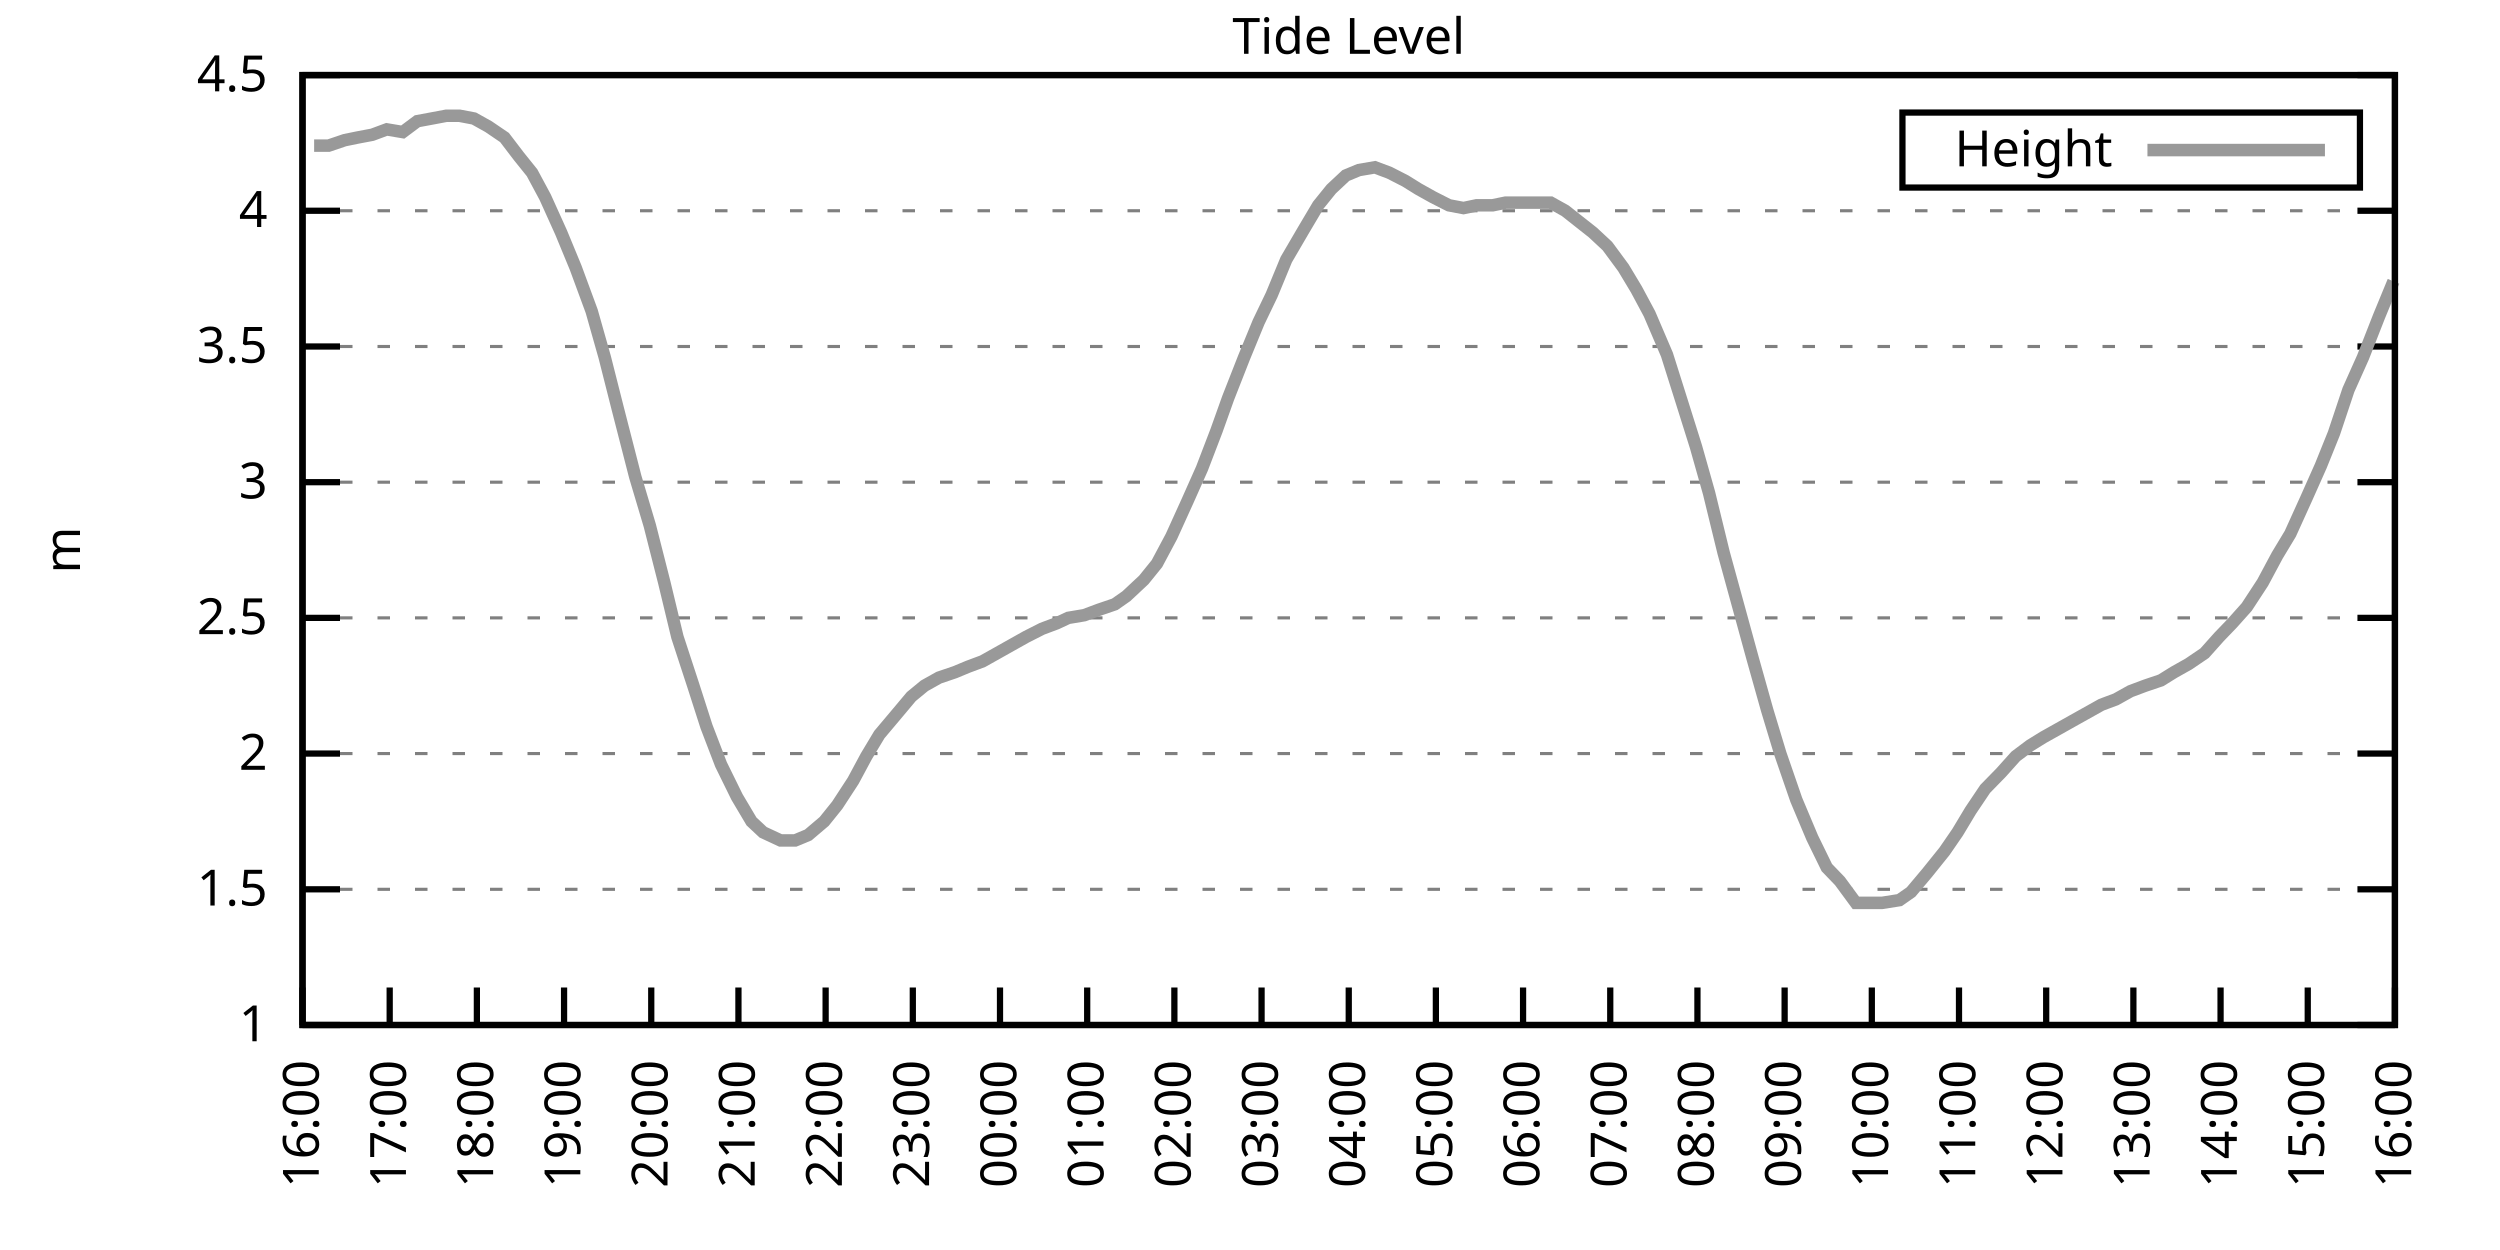
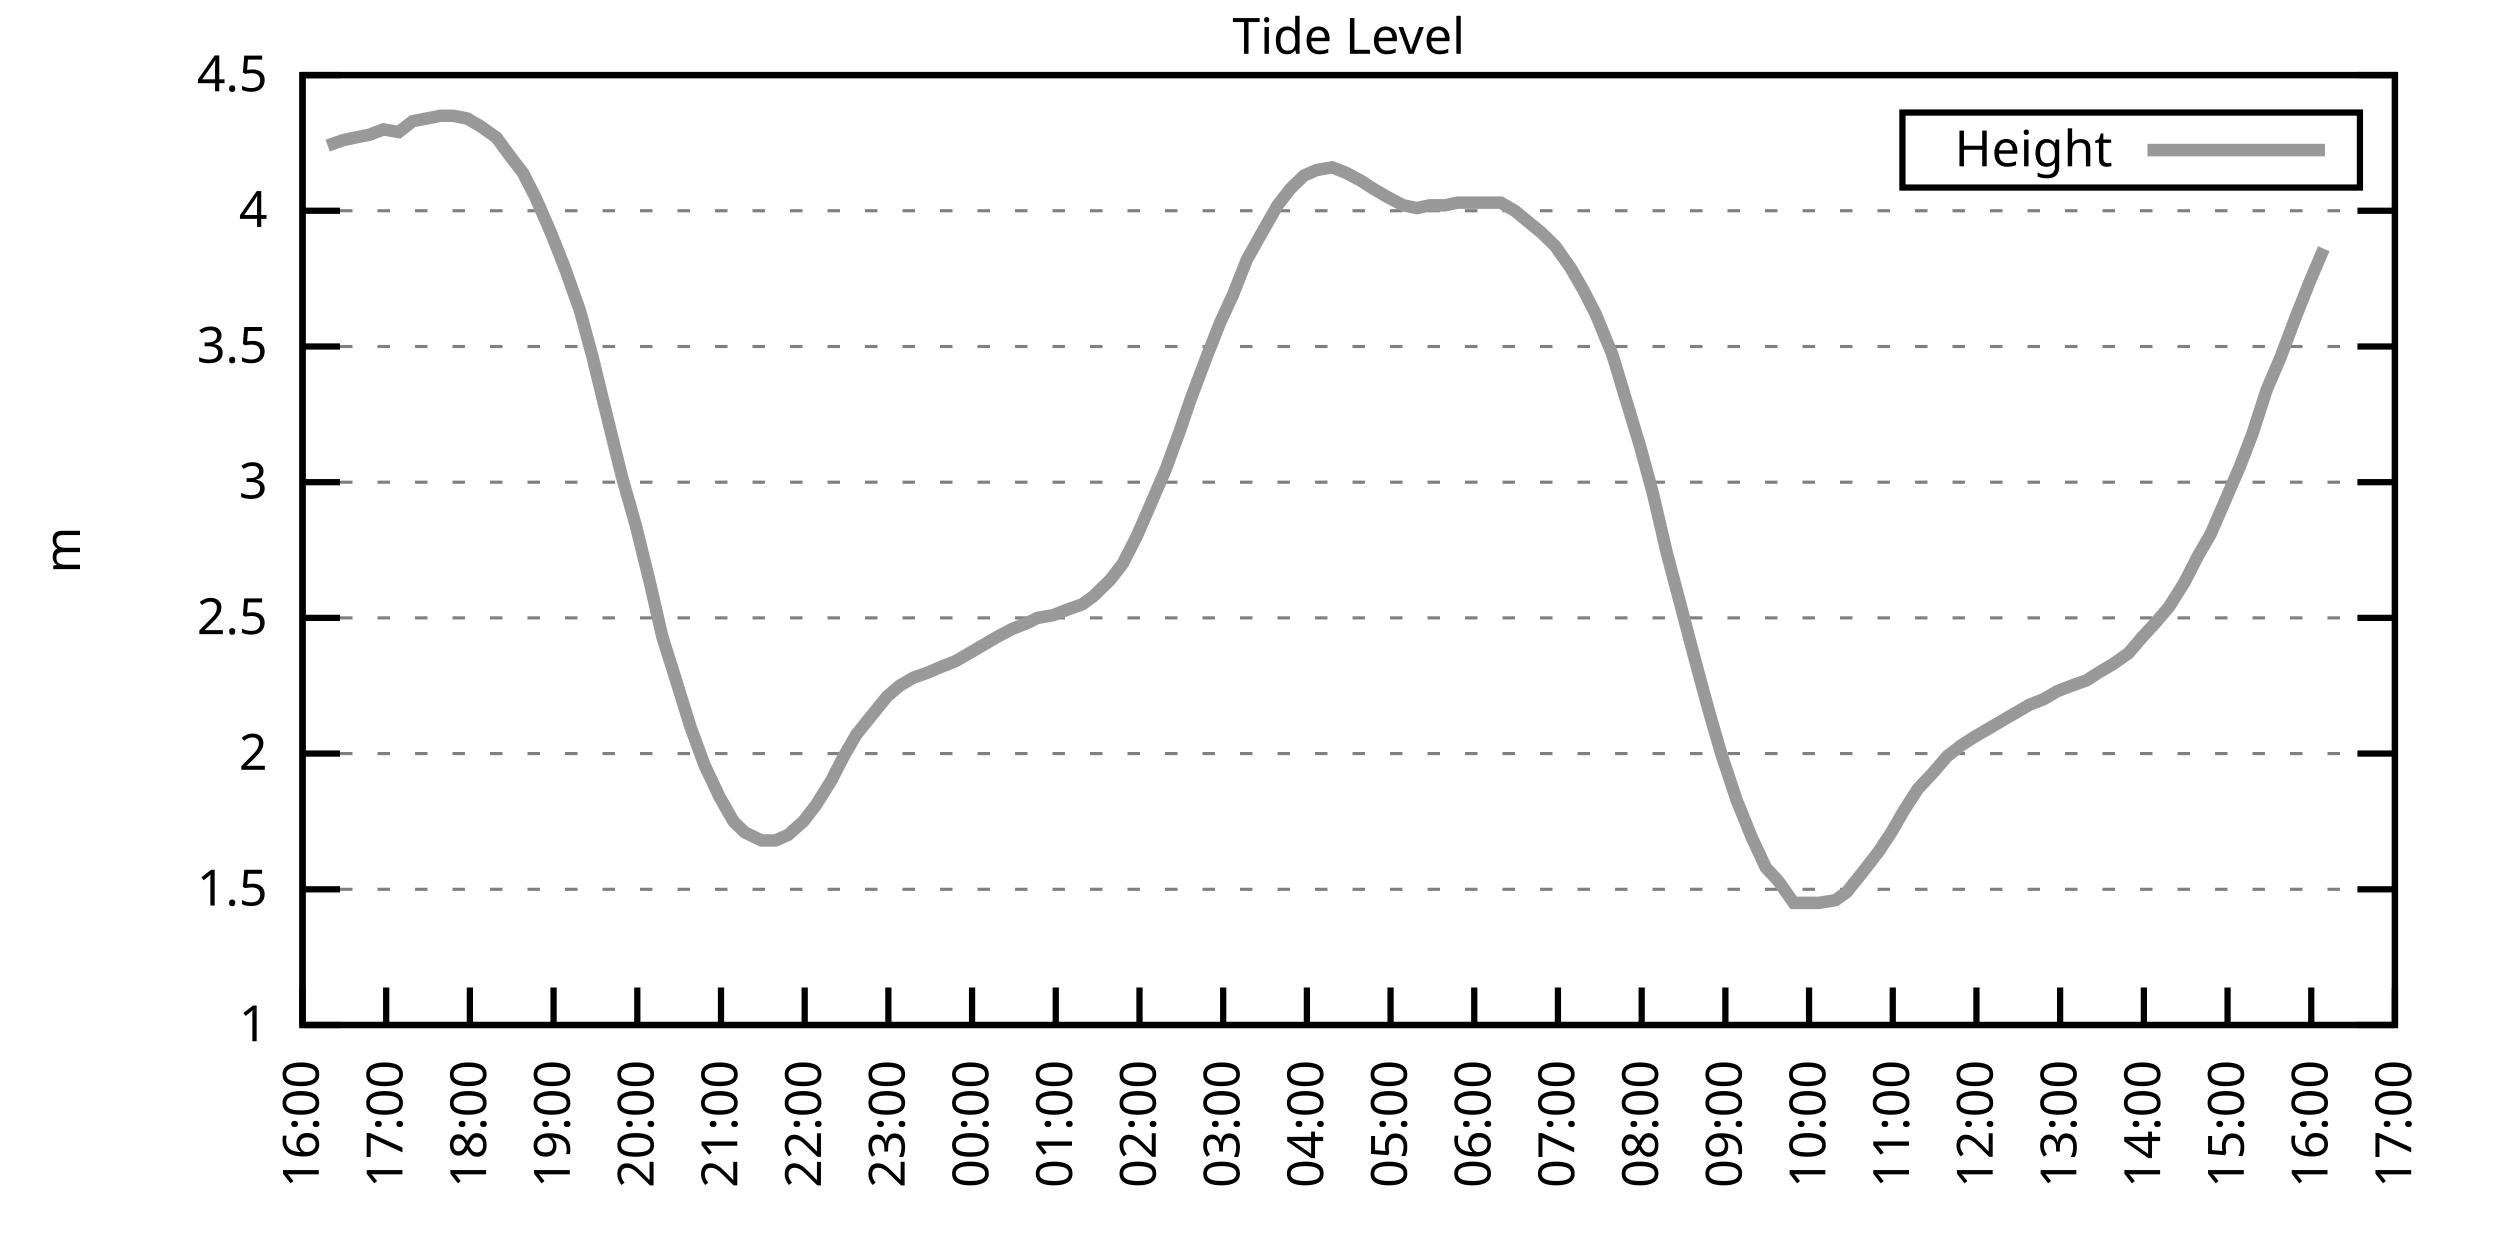
<svg xmlns="http://www.w3.org/2000/svg" xmlns:xlink="http://www.w3.org/1999/xlink" width="400" height="200" viewBox="0 0 400 200">
  <g id="gnuplot_canvas">
    <rect x="0" y="0" width="400" height="200" fill="none" />
    <defs>
      <circle id="gpDot" r="0.5" stroke-width="0.5" stroke="currentColor" />
      <path id="gpPt0" stroke-width="0.333" stroke="currentColor" d="M-1,0 h2 M0,-1 v2" />
      <path id="gpPt1" stroke-width="0.333" stroke="currentColor" d="M-1,-1 L1,1 M1,-1 L-1,1" />
      <path id="gpPt2" stroke-width="0.333" stroke="currentColor" d="M-1,0 L1,0 M0,-1 L0,1 M-1,-1 L1,1 M-1,1 L1,-1" />
      <rect id="gpPt3" stroke-width="0.333" stroke="currentColor" x="-1" y="-1" width="2" height="2" />
      <rect id="gpPt4" stroke-width="0.333" stroke="currentColor" fill="currentColor" x="-1" y="-1" width="2" height="2" />
      <circle id="gpPt5" stroke-width="0.333" stroke="currentColor" cx="0" cy="0" r="1" />
      <use xlink:href="#gpPt5" id="gpPt6" fill="currentColor" stroke="none" />
      <path id="gpPt7" stroke-width="0.333" stroke="currentColor" d="M0,-1.33 L-1.33,0.67 L1.33,0.67 z" />
      <use xlink:href="#gpPt7" id="gpPt8" fill="currentColor" stroke="none" />
      <use xlink:href="#gpPt7" id="gpPt9" stroke="currentColor" transform="rotate(180)" />
      <use xlink:href="#gpPt9" id="gpPt10" fill="currentColor" stroke="none" />
      <use xlink:href="#gpPt3" id="gpPt11" stroke="currentColor" transform="rotate(45)" />
      <use xlink:href="#gpPt11" id="gpPt12" fill="currentColor" stroke="none" />
      <path id="gpPt13" stroke-width="0.333" stroke="currentColor" d="M0,1.330 L1.265,0.411 L0.782,-1.067 L-0.782,-1.076 L-1.265,0.411 z" />
      <use xlink:href="#gpPt13" id="gpPt14" fill="currentColor" stroke="none" />
      <filter id="textbox" filterUnits="objectBoundingBox" x="0" y="0" height="1" width="1">
        <feFlood flood-color="white" flood-opacity="1" result="bgnd" />
        <feComposite in="SourceGraphic" in2="bgnd" operator="atop" />
      </filter>
      <filter id="greybox" filterUnits="objectBoundingBox" x="0" y="0" height="1" width="1">
        <feFlood flood-color="lightgrey" flood-opacity="1" result="grey" />
        <feComposite in="SourceGraphic" in2="grey" operator="atop" />
      </filter>
    </defs>
    <g fill="none" color="white" stroke="currentColor" stroke-width="1.00" stroke-linecap="butt" stroke-linejoin="miter">
</g>
    <g fill="none" color="black" stroke="currentColor" stroke-width="1.00" stroke-linecap="butt" stroke-linejoin="miter">
      <g stroke="none" shape-rendering="crispEdges">
        <polygon fill="rgb(255, 255, 255)" points="48.40,164.00 383.18,164.00 383.18,12.02 48.40,12.02 " />
      </g>
    </g>
    <g fill="none" color="black" stroke="currentColor" stroke-width="1.00" stroke-linecap="butt" stroke-linejoin="miter">
</g>
    <g fill="none" color="black" stroke="black" stroke-width="0.50" stroke-linecap="butt" stroke-linejoin="miter">
</g>
    <g fill="none" color="gray" stroke="currentColor" stroke-width="0.50" stroke-linecap="butt" stroke-linejoin="miter">
      <path stroke="gray" stroke-dasharray="2,4" class="gridline" d="M48.40,164.00 L383.19,164.00  " />
    </g>
    <g fill="none" color="gray" stroke="gray" stroke-width="1.00" stroke-linecap="butt" stroke-linejoin="miter">
</g>
    <g fill="none" color="black" stroke="currentColor" stroke-width="1.00" stroke-linecap="butt" stroke-linejoin="miter">
      <path stroke="black" d="M48.40,164.00 L54.40,164.00 M383.19,164.00 L377.19,164.00  " />
      <g transform="translate(42.80,166.60)" stroke="none" fill="black" font-family="Sans" font-size="8.00" text-anchor="end">
        <text>
          <tspan font-family="Sans"> 1</tspan>
        </text>
      </g>
    </g>
    <g fill="none" color="black" stroke="currentColor" stroke-width="1.00" stroke-linecap="butt" stroke-linejoin="miter">
</g>
    <g fill="none" color="black" stroke="black" stroke-width="0.50" stroke-linecap="butt" stroke-linejoin="miter">
</g>
    <g fill="none" color="gray" stroke="currentColor" stroke-width="0.50" stroke-linecap="butt" stroke-linejoin="miter">
      <path stroke="gray" stroke-dasharray="2,4" class="gridline" d="M48.40,142.29 L383.19,142.29  " />
    </g>
    <g fill="none" color="gray" stroke="gray" stroke-width="1.00" stroke-linecap="butt" stroke-linejoin="miter">
</g>
    <g fill="none" color="black" stroke="currentColor" stroke-width="1.00" stroke-linecap="butt" stroke-linejoin="miter">
      <path stroke="black" d="M48.40,142.29 L54.40,142.29 M383.19,142.29 L377.19,142.29  " />
      <g transform="translate(42.80,144.89)" stroke="none" fill="black" font-family="Sans" font-size="8.00" text-anchor="end">
        <text>
          <tspan font-family="Sans"> 1.5</tspan>
        </text>
      </g>
    </g>
    <g fill="none" color="black" stroke="currentColor" stroke-width="1.00" stroke-linecap="butt" stroke-linejoin="miter">
</g>
    <g fill="none" color="black" stroke="black" stroke-width="0.50" stroke-linecap="butt" stroke-linejoin="miter">
</g>
    <g fill="none" color="gray" stroke="currentColor" stroke-width="0.50" stroke-linecap="butt" stroke-linejoin="miter">
      <path stroke="gray" stroke-dasharray="2,4" class="gridline" d="M48.40,120.57 L383.19,120.57  " />
    </g>
    <g fill="none" color="gray" stroke="gray" stroke-width="1.00" stroke-linecap="butt" stroke-linejoin="miter">
</g>
    <g fill="none" color="black" stroke="currentColor" stroke-width="1.00" stroke-linecap="butt" stroke-linejoin="miter">
      <path stroke="black" d="M48.40,120.57 L54.40,120.57 M383.19,120.57 L377.19,120.57  " />
      <g transform="translate(42.80,123.17)" stroke="none" fill="black" font-family="Sans" font-size="8.00" text-anchor="end">
        <text>
          <tspan font-family="Sans"> 2</tspan>
        </text>
      </g>
    </g>
    <g fill="none" color="black" stroke="currentColor" stroke-width="1.00" stroke-linecap="butt" stroke-linejoin="miter">
</g>
    <g fill="none" color="black" stroke="black" stroke-width="0.50" stroke-linecap="butt" stroke-linejoin="miter">
</g>
    <g fill="none" color="gray" stroke="currentColor" stroke-width="0.50" stroke-linecap="butt" stroke-linejoin="miter">
      <path stroke="gray" stroke-dasharray="2,4" class="gridline" d="M48.40,98.86 L383.19,98.86  " />
    </g>
    <g fill="none" color="gray" stroke="gray" stroke-width="1.00" stroke-linecap="butt" stroke-linejoin="miter">
</g>
    <g fill="none" color="black" stroke="currentColor" stroke-width="1.00" stroke-linecap="butt" stroke-linejoin="miter">
      <path stroke="black" d="M48.40,98.86 L54.40,98.86 M383.19,98.86 L377.19,98.86  " />
      <g transform="translate(42.80,101.46)" stroke="none" fill="black" font-family="Sans" font-size="8.00" text-anchor="end">
        <text>
          <tspan font-family="Sans"> 2.5</tspan>
        </text>
      </g>
    </g>
    <g fill="none" color="black" stroke="currentColor" stroke-width="1.00" stroke-linecap="butt" stroke-linejoin="miter">
</g>
    <g fill="none" color="black" stroke="black" stroke-width="0.50" stroke-linecap="butt" stroke-linejoin="miter">
</g>
    <g fill="none" color="gray" stroke="currentColor" stroke-width="0.50" stroke-linecap="butt" stroke-linejoin="miter">
      <path stroke="gray" stroke-dasharray="2,4" class="gridline" d="M48.40,77.15 L383.19,77.15  " />
    </g>
    <g fill="none" color="gray" stroke="gray" stroke-width="1.00" stroke-linecap="butt" stroke-linejoin="miter">
</g>
    <g fill="none" color="black" stroke="currentColor" stroke-width="1.00" stroke-linecap="butt" stroke-linejoin="miter">
      <path stroke="black" d="M48.40,77.15 L54.40,77.15 M383.19,77.15 L377.19,77.15  " />
      <g transform="translate(42.80,79.75)" stroke="none" fill="black" font-family="Sans" font-size="8.00" text-anchor="end">
        <text>
          <tspan font-family="Sans"> 3</tspan>
        </text>
      </g>
    </g>
    <g fill="none" color="black" stroke="currentColor" stroke-width="1.00" stroke-linecap="butt" stroke-linejoin="miter">
</g>
    <g fill="none" color="black" stroke="black" stroke-width="0.50" stroke-linecap="butt" stroke-linejoin="miter">
</g>
    <g fill="none" color="gray" stroke="currentColor" stroke-width="0.50" stroke-linecap="butt" stroke-linejoin="miter">
      <path stroke="gray" stroke-dasharray="2,4" class="gridline" d="M48.40,55.44 L383.19,55.44  " />
    </g>
    <g fill="none" color="gray" stroke="gray" stroke-width="1.00" stroke-linecap="butt" stroke-linejoin="miter">
</g>
    <g fill="none" color="black" stroke="currentColor" stroke-width="1.00" stroke-linecap="butt" stroke-linejoin="miter">
      <path stroke="black" d="M48.40,55.44 L54.40,55.44 M383.19,55.44 L377.19,55.44  " />
      <g transform="translate(42.80,58.04)" stroke="none" fill="black" font-family="Sans" font-size="8.00" text-anchor="end">
        <text>
          <tspan font-family="Sans"> 3.5</tspan>
        </text>
      </g>
    </g>
    <g fill="none" color="black" stroke="currentColor" stroke-width="1.00" stroke-linecap="butt" stroke-linejoin="miter">
</g>
    <g fill="none" color="black" stroke="black" stroke-width="0.50" stroke-linecap="butt" stroke-linejoin="miter">
</g>
    <g fill="none" color="gray" stroke="currentColor" stroke-width="0.50" stroke-linecap="butt" stroke-linejoin="miter">
      <path stroke="gray" stroke-dasharray="2,4" class="gridline" d="M48.40,33.72 L383.19,33.72  " />
    </g>
    <g fill="none" color="gray" stroke="gray" stroke-width="1.00" stroke-linecap="butt" stroke-linejoin="miter">
</g>
    <g fill="none" color="black" stroke="currentColor" stroke-width="1.00" stroke-linecap="butt" stroke-linejoin="miter">
      <path stroke="black" d="M48.40,33.72 L54.40,33.72 M383.19,33.72 L377.19,33.72  " />
      <g transform="translate(42.80,36.32)" stroke="none" fill="black" font-family="Sans" font-size="8.00" text-anchor="end">
        <text>
          <tspan font-family="Sans"> 4</tspan>
        </text>
      </g>
    </g>
    <g fill="none" color="black" stroke="currentColor" stroke-width="1.00" stroke-linecap="butt" stroke-linejoin="miter">
</g>
    <g fill="none" color="black" stroke="black" stroke-width="0.50" stroke-linecap="butt" stroke-linejoin="miter">
</g>
    <g fill="none" color="gray" stroke="currentColor" stroke-width="0.50" stroke-linecap="butt" stroke-linejoin="miter">
      <path stroke="gray" stroke-dasharray="2,4" class="gridline" d="M48.40,12.01 L383.19,12.01  " />
    </g>
    <g fill="none" color="gray" stroke="gray" stroke-width="1.00" stroke-linecap="butt" stroke-linejoin="miter">
</g>
    <g fill="none" color="black" stroke="currentColor" stroke-width="1.00" stroke-linecap="butt" stroke-linejoin="miter">
      <path stroke="black" d="M48.40,12.01 L54.40,12.01 M383.19,12.01 L377.19,12.01  " />
      <g transform="translate(42.80,14.61)" stroke="none" fill="black" font-family="Sans" font-size="8.00" text-anchor="end">
        <text>
          <tspan font-family="Sans"> 4.5</tspan>
        </text>
      </g>
    </g>
    <g fill="none" color="black" stroke="currentColor" stroke-width="1.00" stroke-linecap="butt" stroke-linejoin="miter">
      <path stroke="black" d="M48.40,164.00 L48.40,158.00  " />
      <g transform="translate(51.00,169.60) rotate(270.00)" stroke="none" fill="black" font-family="Sans" font-size="8.00" text-anchor="end">
        <text>
          <tspan font-family="Sans">16:00</tspan>
        </text>
      </g>
    </g>
    <g fill="none" color="black" stroke="currentColor" stroke-width="1.00" stroke-linecap="butt" stroke-linejoin="miter">
-       <path stroke="black" d="M62.35,164.00 L62.35,158.00  " />
-       <g transform="translate(64.95,169.60) rotate(270.00)" stroke="none" fill="black" font-family="Sans" font-size="8.00" text-anchor="end">
+       <path stroke="black" d="M61.79,164.00 L61.79,158.00  " />
+       <g transform="translate(64.39,169.60) rotate(270.00)" stroke="none" fill="black" font-family="Sans" font-size="8.00" text-anchor="end">
        <text>
          <tspan font-family="Sans">17:00</tspan>
        </text>
      </g>
    </g>
    <g fill="none" color="black" stroke="currentColor" stroke-width="1.00" stroke-linecap="butt" stroke-linejoin="miter">
-       <path stroke="black" d="M76.30,164.00 L76.30,158.00  " />
-       <g transform="translate(78.90,169.60) rotate(270.00)" stroke="none" fill="black" font-family="Sans" font-size="8.00" text-anchor="end">
+       <path stroke="black" d="M75.18,164.00 L75.18,158.00  " />
+       <g transform="translate(77.78,169.60) rotate(270.00)" stroke="none" fill="black" font-family="Sans" font-size="8.00" text-anchor="end">
        <text>
          <tspan font-family="Sans">18:00</tspan>
        </text>
      </g>
    </g>
    <g fill="none" color="black" stroke="currentColor" stroke-width="1.00" stroke-linecap="butt" stroke-linejoin="miter">
-       <path stroke="black" d="M90.25,164.00 L90.25,158.00  " />
-       <g transform="translate(92.85,169.60) rotate(270.00)" stroke="none" fill="black" font-family="Sans" font-size="8.00" text-anchor="end">
+       <path stroke="black" d="M88.57,164.00 L88.57,158.00  " />
+       <g transform="translate(91.17,169.60) rotate(270.00)" stroke="none" fill="black" font-family="Sans" font-size="8.00" text-anchor="end">
        <text>
          <tspan font-family="Sans">19:00</tspan>
        </text>
      </g>
    </g>
    <g fill="none" color="black" stroke="currentColor" stroke-width="1.00" stroke-linecap="butt" stroke-linejoin="miter">
-       <path stroke="black" d="M104.20,164.00 L104.20,158.00  " />
-       <g transform="translate(106.80,169.60) rotate(270.00)" stroke="none" fill="black" font-family="Sans" font-size="8.00" text-anchor="end">
+       <path stroke="black" d="M101.97,164.00 L101.97,158.00  " />
+       <g transform="translate(104.57,169.60) rotate(270.00)" stroke="none" fill="black" font-family="Sans" font-size="8.00" text-anchor="end">
        <text>
          <tspan font-family="Sans">20:00</tspan>
        </text>
      </g>
    </g>
    <g fill="none" color="black" stroke="currentColor" stroke-width="1.00" stroke-linecap="butt" stroke-linejoin="miter">
-       <path stroke="black" d="M118.15,164.00 L118.15,158.00  " />
-       <g transform="translate(120.75,169.60) rotate(270.00)" stroke="none" fill="black" font-family="Sans" font-size="8.00" text-anchor="end">
+       <path stroke="black" d="M115.36,164.00 L115.36,158.00  " />
+       <g transform="translate(117.96,169.60) rotate(270.00)" stroke="none" fill="black" font-family="Sans" font-size="8.00" text-anchor="end">
        <text>
          <tspan font-family="Sans">21:00</tspan>
        </text>
      </g>
    </g>
    <g fill="none" color="black" stroke="currentColor" stroke-width="1.00" stroke-linecap="butt" stroke-linejoin="miter">
-       <path stroke="black" d="M132.10,164.00 L132.10,158.00  " />
-       <g transform="translate(134.70,169.60) rotate(270.00)" stroke="none" fill="black" font-family="Sans" font-size="8.00" text-anchor="end">
+       <path stroke="black" d="M128.75,164.00 L128.75,158.00  " />
+       <g transform="translate(131.35,169.60) rotate(270.00)" stroke="none" fill="black" font-family="Sans" font-size="8.00" text-anchor="end">
        <text>
          <tspan font-family="Sans">22:00</tspan>
        </text>
      </g>
    </g>
    <g fill="none" color="black" stroke="currentColor" stroke-width="1.00" stroke-linecap="butt" stroke-linejoin="miter">
-       <path stroke="black" d="M146.05,164.00 L146.05,158.00  " />
-       <g transform="translate(148.65,169.60) rotate(270.00)" stroke="none" fill="black" font-family="Sans" font-size="8.00" text-anchor="end">
+       <path stroke="black" d="M142.14,164.00 L142.14,158.00  " />
+       <g transform="translate(144.74,169.60) rotate(270.00)" stroke="none" fill="black" font-family="Sans" font-size="8.00" text-anchor="end">
        <text>
          <tspan font-family="Sans">23:00</tspan>
        </text>
      </g>
    </g>
    <g fill="none" color="black" stroke="currentColor" stroke-width="1.00" stroke-linecap="butt" stroke-linejoin="miter">
-       <path stroke="black" d="M160.00,164.00 L160.00,158.00  " />
-       <g transform="translate(162.60,169.60) rotate(270.00)" stroke="none" fill="black" font-family="Sans" font-size="8.00" text-anchor="end">
+       <path stroke="black" d="M155.53,164.00 L155.53,158.00  " />
+       <g transform="translate(158.13,169.60) rotate(270.00)" stroke="none" fill="black" font-family="Sans" font-size="8.00" text-anchor="end">
        <text>
          <tspan font-family="Sans">00:00</tspan>
        </text>
      </g>
    </g>
    <g fill="none" color="black" stroke="currentColor" stroke-width="1.00" stroke-linecap="butt" stroke-linejoin="miter">
-       <path stroke="black" d="M173.95,164.00 L173.95,158.00  " />
-       <g transform="translate(176.55,169.60) rotate(270.00)" stroke="none" fill="black" font-family="Sans" font-size="8.00" text-anchor="end">
+       <path stroke="black" d="M168.92,164.00 L168.92,158.00  " />
+       <g transform="translate(171.52,169.60) rotate(270.00)" stroke="none" fill="black" font-family="Sans" font-size="8.00" text-anchor="end">
        <text>
          <tspan font-family="Sans">01:00</tspan>
        </text>
      </g>
    </g>
    <g fill="none" color="black" stroke="currentColor" stroke-width="1.00" stroke-linecap="butt" stroke-linejoin="miter">
-       <path stroke="black" d="M187.90,164.00 L187.90,158.00  " />
-       <g transform="translate(190.50,169.60) rotate(270.00)" stroke="none" fill="black" font-family="Sans" font-size="8.00" text-anchor="end">
+       <path stroke="black" d="M182.32,164.00 L182.32,158.00  " />
+       <g transform="translate(184.92,169.60) rotate(270.00)" stroke="none" fill="black" font-family="Sans" font-size="8.00" text-anchor="end">
        <text>
          <tspan font-family="Sans">02:00</tspan>
        </text>
      </g>
    </g>
    <g fill="none" color="black" stroke="currentColor" stroke-width="1.00" stroke-linecap="butt" stroke-linejoin="miter">
-       <path stroke="black" d="M201.85,164.00 L201.85,158.00  " />
-       <g transform="translate(204.45,169.60) rotate(270.00)" stroke="none" fill="black" font-family="Sans" font-size="8.00" text-anchor="end">
+       <path stroke="black" d="M195.71,164.00 L195.71,158.00  " />
+       <g transform="translate(198.31,169.60) rotate(270.00)" stroke="none" fill="black" font-family="Sans" font-size="8.00" text-anchor="end">
        <text>
          <tspan font-family="Sans">03:00</tspan>
        </text>
      </g>
    </g>
    <g fill="none" color="black" stroke="currentColor" stroke-width="1.00" stroke-linecap="butt" stroke-linejoin="miter">
-       <path stroke="black" d="M215.80,164.00 L215.80,158.00  " />
-       <g transform="translate(218.40,169.60) rotate(270.00)" stroke="none" fill="black" font-family="Sans" font-size="8.00" text-anchor="end">
+       <path stroke="black" d="M209.10,164.00 L209.10,158.00  " />
+       <g transform="translate(211.70,169.60) rotate(270.00)" stroke="none" fill="black" font-family="Sans" font-size="8.00" text-anchor="end">
        <text>
          <tspan font-family="Sans">04:00</tspan>
        </text>
      </g>
    </g>
    <g fill="none" color="black" stroke="currentColor" stroke-width="1.00" stroke-linecap="butt" stroke-linejoin="miter">
-       <path stroke="black" d="M229.74,164.00 L229.74,158.00  " />
-       <g transform="translate(232.34,169.60) rotate(270.00)" stroke="none" fill="black" font-family="Sans" font-size="8.00" text-anchor="end">
+       <path stroke="black" d="M222.49,164.00 L222.49,158.00  " />
+       <g transform="translate(225.09,169.60) rotate(270.00)" stroke="none" fill="black" font-family="Sans" font-size="8.00" text-anchor="end">
        <text>
          <tspan font-family="Sans">05:00</tspan>
        </text>
      </g>
    </g>
    <g fill="none" color="black" stroke="currentColor" stroke-width="1.00" stroke-linecap="butt" stroke-linejoin="miter">
-       <path stroke="black" d="M243.69,164.00 L243.69,158.00  " />
-       <g transform="translate(246.29,169.60) rotate(270.00)" stroke="none" fill="black" font-family="Sans" font-size="8.00" text-anchor="end">
+       <path stroke="black" d="M235.88,164.00 L235.88,158.00  " />
+       <g transform="translate(238.48,169.60) rotate(270.00)" stroke="none" fill="black" font-family="Sans" font-size="8.00" text-anchor="end">
        <text>
          <tspan font-family="Sans">06:00</tspan>
        </text>
      </g>
    </g>
    <g fill="none" color="black" stroke="currentColor" stroke-width="1.00" stroke-linecap="butt" stroke-linejoin="miter">
-       <path stroke="black" d="M257.64,164.00 L257.64,158.00  " />
-       <g transform="translate(260.24,169.60) rotate(270.00)" stroke="none" fill="black" font-family="Sans" font-size="8.00" text-anchor="end">
+       <path stroke="black" d="M249.27,164.00 L249.27,158.00  " />
+       <g transform="translate(251.87,169.60) rotate(270.00)" stroke="none" fill="black" font-family="Sans" font-size="8.00" text-anchor="end">
        <text>
          <tspan font-family="Sans">07:00</tspan>
        </text>
      </g>
    </g>
    <g fill="none" color="black" stroke="currentColor" stroke-width="1.00" stroke-linecap="butt" stroke-linejoin="miter">
-       <path stroke="black" d="M271.59,164.00 L271.59,158.00  " />
-       <g transform="translate(274.19,169.60) rotate(270.00)" stroke="none" fill="black" font-family="Sans" font-size="8.00" text-anchor="end">
+       <path stroke="black" d="M262.67,164.00 L262.67,158.00  " />
+       <g transform="translate(265.27,169.60) rotate(270.00)" stroke="none" fill="black" font-family="Sans" font-size="8.00" text-anchor="end">
        <text>
          <tspan font-family="Sans">08:00</tspan>
        </text>
      </g>
    </g>
    <g fill="none" color="black" stroke="currentColor" stroke-width="1.00" stroke-linecap="butt" stroke-linejoin="miter">
-       <path stroke="black" d="M285.54,164.00 L285.54,158.00  " />
-       <g transform="translate(288.14,169.60) rotate(270.00)" stroke="none" fill="black" font-family="Sans" font-size="8.00" text-anchor="end">
+       <path stroke="black" d="M276.06,164.00 L276.06,158.00  " />
+       <g transform="translate(278.66,169.60) rotate(270.00)" stroke="none" fill="black" font-family="Sans" font-size="8.00" text-anchor="end">
        <text>
          <tspan font-family="Sans">09:00</tspan>
        </text>
      </g>
    </g>
    <g fill="none" color="black" stroke="currentColor" stroke-width="1.00" stroke-linecap="butt" stroke-linejoin="miter">
-       <path stroke="black" d="M299.49,164.00 L299.49,158.00  " />
-       <g transform="translate(302.09,169.60) rotate(270.00)" stroke="none" fill="black" font-family="Sans" font-size="8.00" text-anchor="end">
+       <path stroke="black" d="M289.45,164.00 L289.45,158.00  " />
+       <g transform="translate(292.05,169.60) rotate(270.00)" stroke="none" fill="black" font-family="Sans" font-size="8.00" text-anchor="end">
        <text>
          <tspan font-family="Sans">10:00</tspan>
        </text>
      </g>
    </g>
    <g fill="none" color="black" stroke="currentColor" stroke-width="1.00" stroke-linecap="butt" stroke-linejoin="miter">
-       <path stroke="black" d="M313.44,164.00 L313.44,158.00  " />
-       <g transform="translate(316.04,169.60) rotate(270.00)" stroke="none" fill="black" font-family="Sans" font-size="8.00" text-anchor="end">
+       <path stroke="black" d="M302.84,164.00 L302.84,158.00  " />
+       <g transform="translate(305.44,169.60) rotate(270.00)" stroke="none" fill="black" font-family="Sans" font-size="8.00" text-anchor="end">
        <text>
          <tspan font-family="Sans">11:00</tspan>
        </text>
      </g>
    </g>
    <g fill="none" color="black" stroke="currentColor" stroke-width="1.00" stroke-linecap="butt" stroke-linejoin="miter">
-       <path stroke="black" d="M327.39,164.00 L327.39,158.00  " />
-       <g transform="translate(329.99,169.60) rotate(270.00)" stroke="none" fill="black" font-family="Sans" font-size="8.00" text-anchor="end">
+       <path stroke="black" d="M316.23,164.00 L316.23,158.00  " />
+       <g transform="translate(318.83,169.60) rotate(270.00)" stroke="none" fill="black" font-family="Sans" font-size="8.00" text-anchor="end">
        <text>
          <tspan font-family="Sans">12:00</tspan>
        </text>
      </g>
    </g>
    <g fill="none" color="black" stroke="currentColor" stroke-width="1.00" stroke-linecap="butt" stroke-linejoin="miter">
-       <path stroke="black" d="M341.34,164.00 L341.34,158.00  " />
-       <g transform="translate(343.94,169.60) rotate(270.00)" stroke="none" fill="black" font-family="Sans" font-size="8.00" text-anchor="end">
+       <path stroke="black" d="M329.62,164.00 L329.62,158.00  " />
+       <g transform="translate(332.22,169.60) rotate(270.00)" stroke="none" fill="black" font-family="Sans" font-size="8.00" text-anchor="end">
        <text>
          <tspan font-family="Sans">13:00</tspan>
        </text>
      </g>
    </g>
    <g fill="none" color="black" stroke="currentColor" stroke-width="1.00" stroke-linecap="butt" stroke-linejoin="miter">
-       <path stroke="black" d="M355.29,164.00 L355.29,158.00  " />
-       <g transform="translate(357.89,169.60) rotate(270.00)" stroke="none" fill="black" font-family="Sans" font-size="8.00" text-anchor="end">
+       <path stroke="black" d="M343.02,164.00 L343.02,158.00  " />
+       <g transform="translate(345.62,169.60) rotate(270.00)" stroke="none" fill="black" font-family="Sans" font-size="8.00" text-anchor="end">
        <text>
          <tspan font-family="Sans">14:00</tspan>
        </text>
      </g>
    </g>
    <g fill="none" color="black" stroke="currentColor" stroke-width="1.00" stroke-linecap="butt" stroke-linejoin="miter">
-       <path stroke="black" d="M369.24,164.00 L369.24,158.00  " />
-       <g transform="translate(371.84,169.60) rotate(270.00)" stroke="none" fill="black" font-family="Sans" font-size="8.00" text-anchor="end">
+       <path stroke="black" d="M356.41,164.00 L356.41,158.00  " />
+       <g transform="translate(359.01,169.60) rotate(270.00)" stroke="none" fill="black" font-family="Sans" font-size="8.00" text-anchor="end">
        <text>
          <tspan font-family="Sans">15:00</tspan>
+         </text>
+       </g>
+     </g>
+     <g fill="none" color="black" stroke="currentColor" stroke-width="1.00" stroke-linecap="butt" stroke-linejoin="miter">
+       <path stroke="black" d="M369.80,164.00 L369.80,158.00  " />
+       <g transform="translate(372.40,169.60) rotate(270.00)" stroke="none" fill="black" font-family="Sans" font-size="8.00" text-anchor="end">
+         <text>
+           <tspan font-family="Sans">16:00</tspan>
        </text>
      </g>
    </g>
    <g fill="none" color="black" stroke="currentColor" stroke-width="1.00" stroke-linecap="butt" stroke-linejoin="miter">
      <path stroke="black" d="M383.19,164.00 L383.19,158.00  " />
      <g transform="translate(385.79,169.60) rotate(270.00)" stroke="none" fill="black" font-family="Sans" font-size="8.00" text-anchor="end">
        <text>
-           <tspan font-family="Sans">16:00</tspan>
+           <tspan font-family="Sans">17:00</tspan>
        </text>
      </g>
    </g>
    <g fill="none" color="black" stroke="currentColor" stroke-width="1.00" stroke-linecap="butt" stroke-linejoin="miter">
</g>
    <g fill="none" color="black" stroke="currentColor" stroke-width="1.00" stroke-linecap="butt" stroke-linejoin="miter">
      <path stroke="black" d="M48.40,12.01 L48.40,164.00 L383.19,164.00 L383.19,12.01 L48.40,12.01 Z  " />
    </g>
    <g fill="none" color="black" stroke="currentColor" stroke-width="1.00" stroke-linecap="butt" stroke-linejoin="miter">
</g>
    <g fill="none" color="black" stroke="currentColor" stroke-width="1.00" stroke-linecap="butt" stroke-linejoin="miter">
      <path stroke="black" d="M304.39,30.01 L304.39,18.01 L377.59,18.01 L377.59,30.01 L304.39,30.01 Z  " />
    </g>
    <g id="Tide_level_plot_1">
      <g fill="none" color="white" stroke="black" stroke-width="2.00" stroke-linecap="butt" stroke-linejoin="miter">
</g>
      <g fill="none" color="black" stroke="currentColor" stroke-width="2.00" stroke-linecap="butt" stroke-linejoin="miter">
        <g transform="translate(337.99,26.61)" stroke="none" fill="black" font-family="Sans" font-size="8.00" text-anchor="end">
          <text>
            <tspan font-family="Sans">Height</tspan>
          </text>
        </g>
      </g>
      <g fill="none" color="black" stroke="currentColor" stroke-width="2.00" stroke-linecap="butt" stroke-linejoin="miter">
-         <path stroke="rgb(153, 153, 153)" d="M343.59,24.01 L371.99,24.01 M50.26,23.30 L52.58,23.30 L55.14,22.43 L57.23,22.00 L59.56,21.56 L61.88,20.70   L64.44,21.13 L66.77,19.39 L69.09,18.96 L71.42,18.52 L73.51,18.52 L75.83,18.96 L78.16,20.26 L80.72,22.00   L83.04,25.04 L85.13,27.64 L87.23,31.55 L89.78,37.20 L92.11,42.84 L94.67,49.79 L96.76,57.17 L98.85,65.42   L101.64,76.28 L103.97,84.10 L106.29,93.22 L108.38,101.90 L110.94,109.72 L113.03,116.23 L115.36,122.31 L117.92,127.52   L120.24,131.43 L122.10,133.17 L124.89,134.47 L127.22,134.47 L129.31,133.60 L131.87,131.43 L133.96,128.83 L136.51,124.92   L138.61,121.01 L140.70,117.53 L143.26,114.49 L145.81,111.45 L147.91,109.72 L150.23,108.42 L152.79,107.55 L154.88,106.68   L157.21,105.81 L159.53,104.51 L161.86,103.20 L164.18,101.90 L166.74,100.60 L169.06,99.73 L170.92,98.86 L173.48,98.43   L175.81,97.56 L178.36,96.69 L180.22,95.39 L183.01,92.78 L185.11,90.18 L187.43,85.83 L189.99,80.19 L192.31,74.98   L194.64,68.90 L196.50,63.69 L199.06,57.17 L201.38,51.53 L203.47,47.18 L205.80,41.54 L208.59,36.76 L210.91,32.85   L213.01,30.25 L215.33,28.08 L217.42,27.21 L219.98,26.77 L222.30,27.64 L224.86,28.95 L226.95,30.25 L229.28,31.55   L231.84,32.85 L234.16,33.29 L236.25,32.85 L238.81,32.85 L240.90,32.42 L243.46,32.42 L245.55,32.42 L248.11,32.42   L250.44,33.72 L254.85,37.20 L257.18,39.37 L259.74,42.84 L261.83,46.32 L263.92,50.22 L266.71,56.74 L269.04,64.12   L271.36,71.50 L273.45,78.89 L275.78,88.44 L280.43,105.38 L282.75,113.63 L284.85,120.57 L287.40,127.96 L289.96,134.04   L292.29,138.81 L294.38,140.98 L296.94,144.46 L299.26,144.46 L301.12,144.46 L303.91,144.02 L305.77,142.72 L308.33,139.68   L311.12,136.21 L313.21,133.17 L315.30,129.69 L317.63,126.22 L320.18,123.61 L322.51,121.01 L324.83,119.27 L326.93,117.97   L329.25,116.67 L331.58,115.36 L336.23,112.76 L338.55,111.89 L340.88,110.59 L343.20,109.72 L345.76,108.85 L347.85,107.55   L350.18,106.24 L352.73,104.51 L355.06,101.90 L357.15,99.73 L359.48,97.12 L362.03,93.22 L364.36,88.87 L366.45,85.40   L369.01,79.75 L371.33,74.54 L373.43,69.33 L375.75,62.38 L378.08,57.17 L380.63,50.66 L382.96,45.01  " />
+         <path stroke="rgb(153, 153, 153)" d="M343.59,24.01 L371.99,24.01 M52.42,23.30 L54.87,22.43 L56.88,22.00 L59.11,21.56 L61.35,20.70 L63.80,21.13   L66.03,19.39 L68.26,18.96 L70.50,18.52 L72.50,18.52 L74.74,18.96 L76.97,20.26 L79.42,22.00 L81.66,25.04   L83.66,27.64 L85.67,31.55 L88.13,37.20 L90.36,42.84 L92.82,49.79 L94.82,57.17 L96.83,65.42 L99.51,76.28   L101.74,84.10 L103.98,93.22 L105.98,101.90 L108.44,109.72 L110.45,116.23 L112.68,122.31 L115.13,127.52 L117.37,131.43   L119.15,133.17 L121.83,134.47 L124.06,134.47 L126.07,133.60 L128.53,131.43 L130.54,128.83 L132.99,124.92 L135.00,121.01   L137.01,117.53 L139.46,114.49 L141.92,111.45 L143.93,109.72 L146.16,108.42 L148.61,107.55 L150.62,106.68 L152.85,105.81   L155.09,104.51 L157.32,103.20 L159.55,101.90 L162.01,100.60 L164.24,99.73 L166.02,98.86 L168.48,98.43 L170.71,97.56   L173.17,96.69 L174.95,95.39 L177.63,92.78 L179.64,90.18 L181.87,85.83 L184.32,80.19 L186.56,74.98 L188.79,68.90   L190.57,63.69 L193.03,57.17 L195.26,51.53 L197.27,47.18 L199.50,41.54 L202.18,36.76 L204.41,32.85 L206.42,30.25   L208.65,28.08 L210.66,27.21 L213.12,26.77 L215.35,27.64 L217.80,28.95 L219.81,30.25 L222.04,31.55 L224.50,32.85   L226.73,33.29 L228.74,32.85 L231.20,32.85 L233.20,32.42 L235.66,32.42 L237.67,32.42 L240.12,32.42 L242.36,33.72   L246.60,37.20 L248.83,39.37 L251.28,42.84 L253.29,46.32 L255.30,50.22 L257.98,56.74 L260.21,64.12 L262.44,71.50   L264.45,78.89 L266.68,88.44 L271.15,105.38 L273.38,113.63 L275.39,120.57 L277.84,127.96 L280.30,134.04 L282.53,138.81   L284.54,140.98 L286.99,144.46 L289.23,144.46 L291.01,144.46 L293.69,144.02 L295.48,142.72 L297.93,139.68 L300.61,136.21   L302.62,133.17 L304.63,129.69 L306.86,126.22 L309.31,123.61 L311.54,121.01 L313.78,119.27 L315.79,117.97 L318.02,116.67   L320.25,115.36 L324.71,112.76 L326.95,111.89 L329.18,110.59 L331.41,109.72 L333.86,108.85 L335.87,107.55 L338.10,106.24   L340.56,104.51 L342.79,101.90 L344.80,99.73 L347.03,97.12 L349.49,93.22 L351.72,88.87 L353.73,85.40 L356.18,79.75   L358.42,74.54 L360.42,69.33 L362.66,62.38 L364.89,57.17 L367.34,50.66 L369.58,45.01 L371.81,39.80  " />
      </g>
    </g>
    <g fill="none" color="black" stroke="currentColor" stroke-width="2.00" stroke-linecap="butt" stroke-linejoin="miter">
</g>
    <g fill="none" color="black" stroke="black" stroke-width="1.00" stroke-linecap="butt" stroke-linejoin="miter">
</g>
    <g fill="none" color="black" stroke="currentColor" stroke-width="1.00" stroke-linecap="butt" stroke-linejoin="miter">
      <path stroke="black" d="M48.40,12.01 L48.40,164.00 L383.19,164.00 L383.19,12.01 L48.40,12.01 Z  " />
      <g transform="translate(12.80,88.01) rotate(270.00)" stroke="none" fill="black" font-family="Sans" font-size="8.00" text-anchor="middle">
        <text>
          <tspan font-family="Sans">m</tspan>
        </text>
      </g>
    </g>
    <g fill="none" color="black" stroke="currentColor" stroke-width="1.00" stroke-linecap="butt" stroke-linejoin="miter">
</g>
    <g fill="none" color="black" stroke="currentColor" stroke-width="1.00" stroke-linecap="butt" stroke-linejoin="miter">
      <g transform="translate(215.79,8.61)" stroke="none" fill="black" font-family="Sans" font-size="8.00" text-anchor="middle">
        <text>
          <tspan font-family="Sans">Tide Level</tspan>
        </text>
      </g>
    </g>
    <g fill="none" color="black" stroke="currentColor" stroke-width="1.00" stroke-linecap="butt" stroke-linejoin="miter">
</g>
  </g>
</svg>
